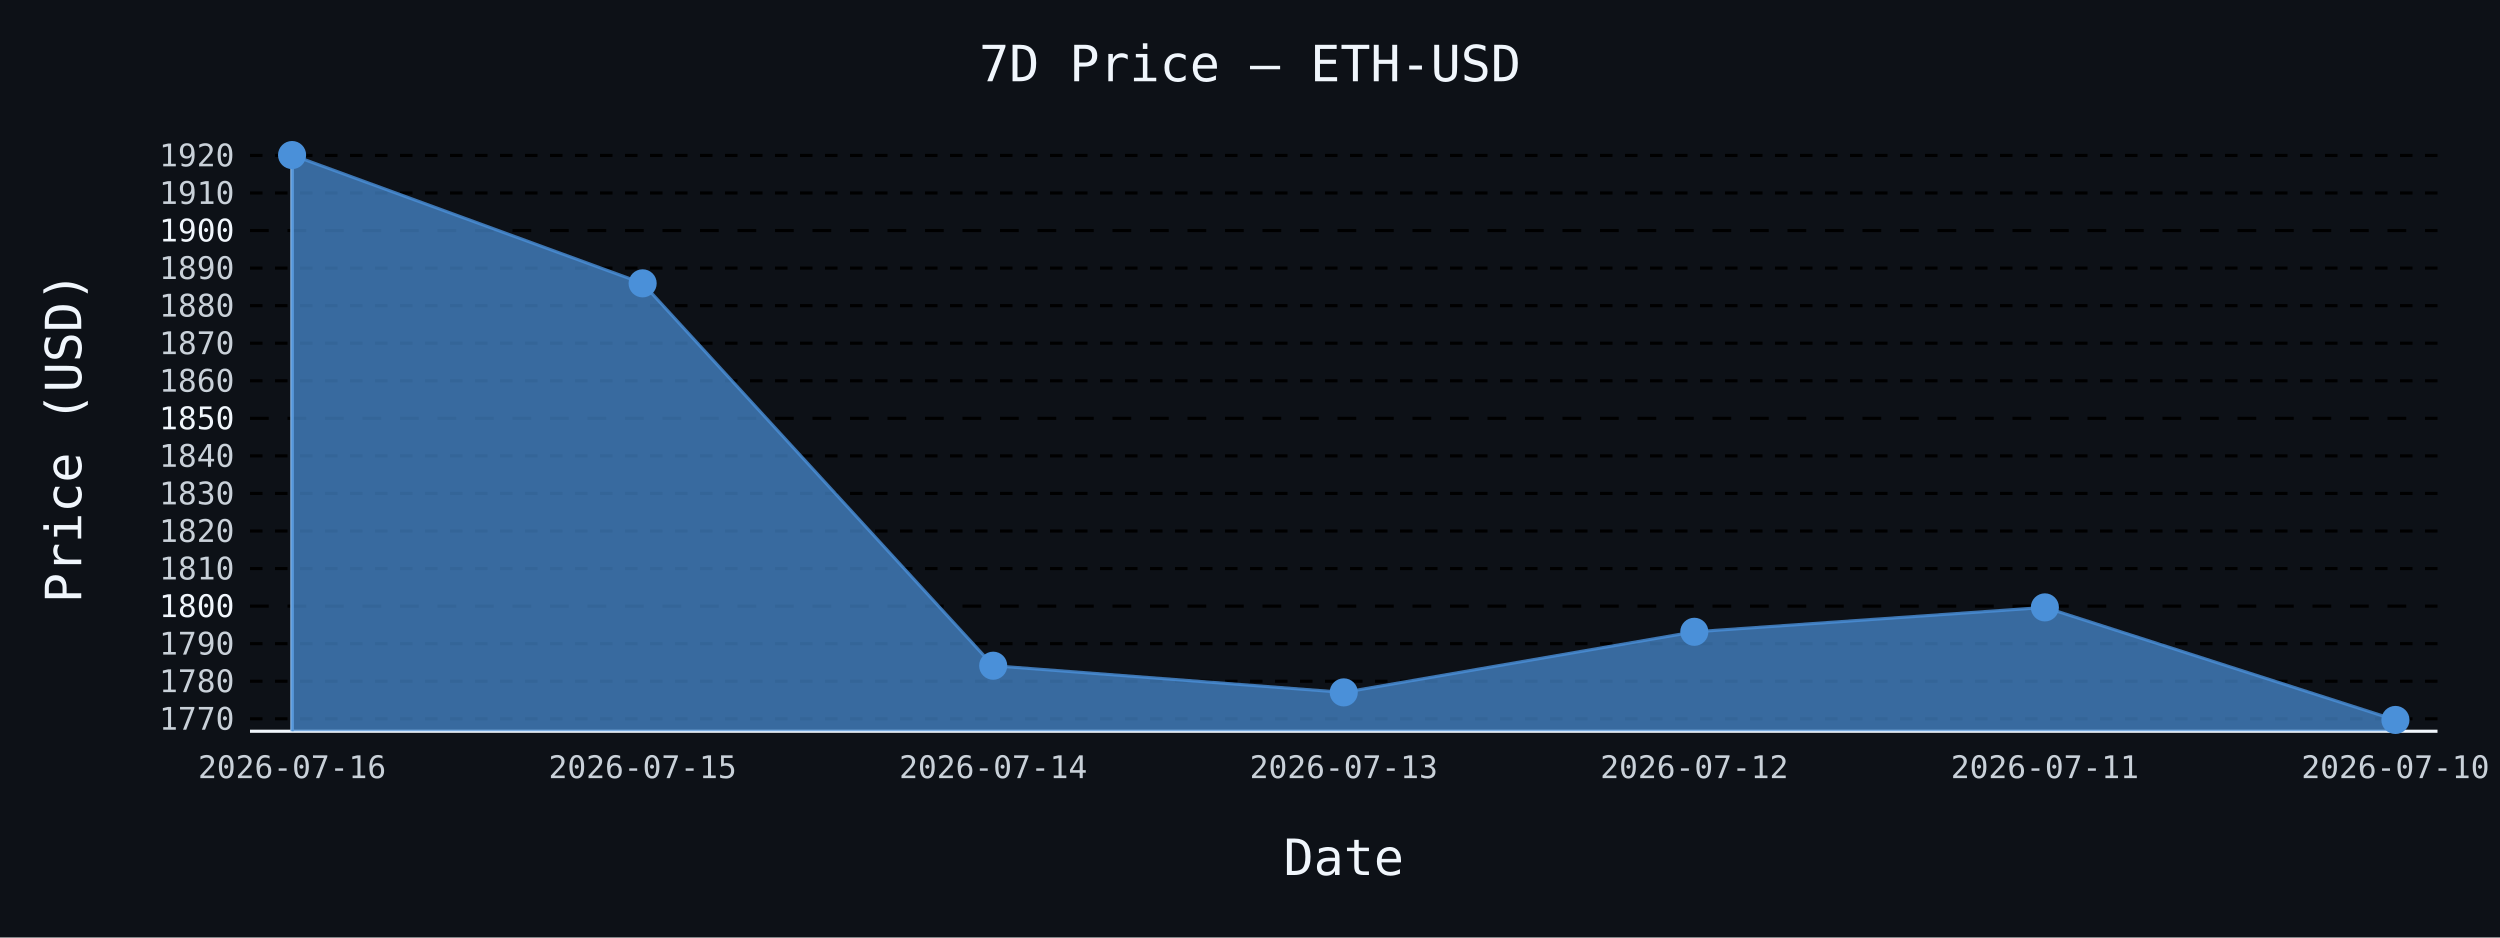
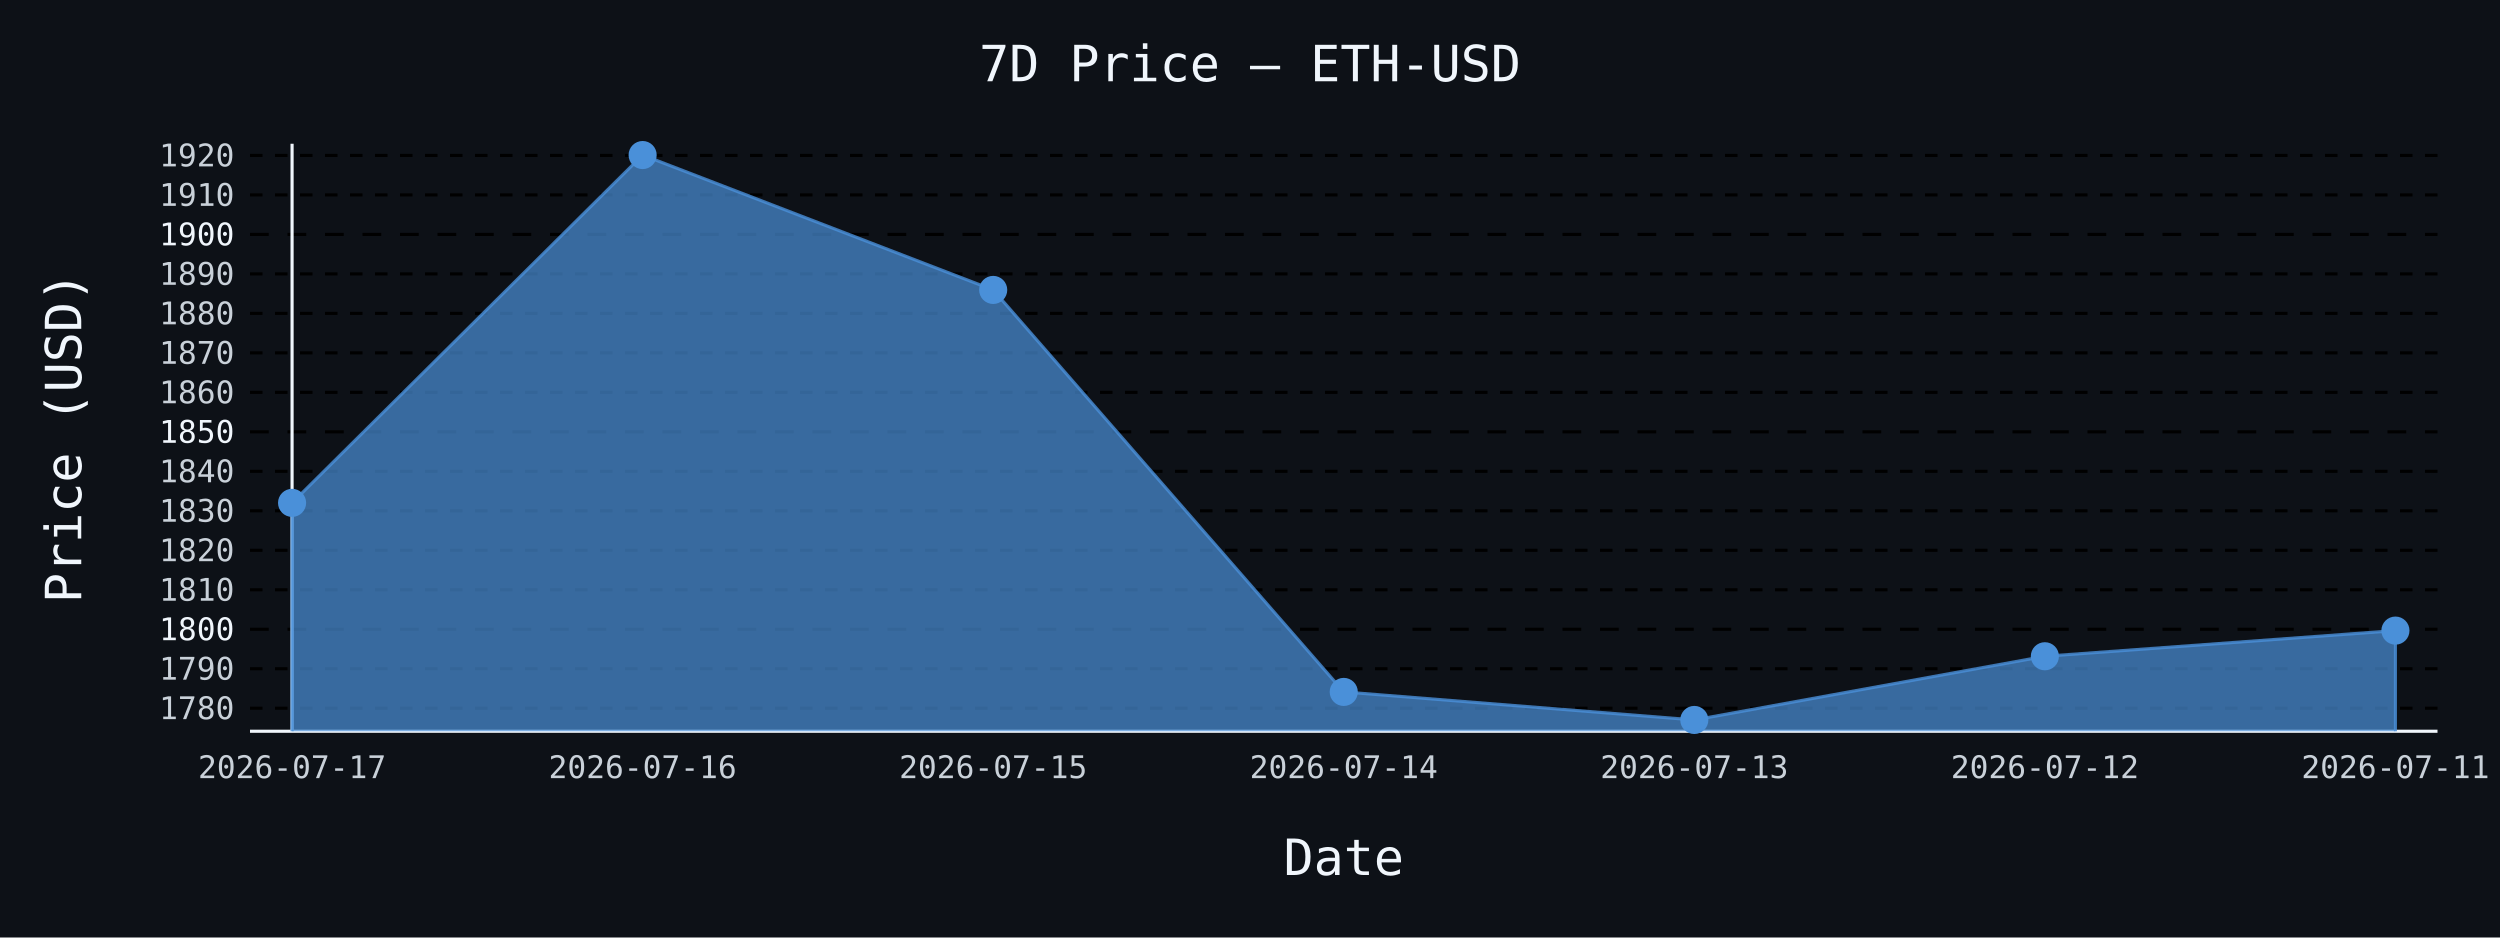
- <svg xmlns="http://www.w3.org/2000/svg" id="chart-be2d0650-d633-4530-bbd0-ff4d37f8b501" class="pygal-chart" viewBox="0 0 800 300">
+ <svg xmlns="http://www.w3.org/2000/svg" id="chart-c45bfdfe-d4a3-4854-9c54-d2ed8d53c2b0" class="pygal-chart" viewBox="0 0 800 300">
  <defs>
-     <style type="text/css">#chart-be2d0650-d633-4530-bbd0-ff4d37f8b501{-webkit-user-select:none;-webkit-font-smoothing:antialiased;font-family:monospace}#chart-be2d0650-d633-4530-bbd0-ff4d37f8b501 .title{font-family:monospace;font-size:16px}#chart-be2d0650-d633-4530-bbd0-ff4d37f8b501 .legends .legend text{font-family:monospace;font-size:14px}#chart-be2d0650-d633-4530-bbd0-ff4d37f8b501 .axis text{font-family:monospace;font-size:10px}#chart-be2d0650-d633-4530-bbd0-ff4d37f8b501 .axis text.major{font-family:monospace;font-size:10px}#chart-be2d0650-d633-4530-bbd0-ff4d37f8b501 .text-overlay text.value{font-family:monospace;font-size:16px}#chart-be2d0650-d633-4530-bbd0-ff4d37f8b501 .text-overlay text.label{font-family:monospace;font-size:10px}#chart-be2d0650-d633-4530-bbd0-ff4d37f8b501 .tooltip{font-family:monospace;font-size:14px}#chart-be2d0650-d633-4530-bbd0-ff4d37f8b501 text.no_data{font-family:monospace;font-size:64px}
- #chart-be2d0650-d633-4530-bbd0-ff4d37f8b501{background-color:#0d1117}#chart-be2d0650-d633-4530-bbd0-ff4d37f8b501 path,#chart-be2d0650-d633-4530-bbd0-ff4d37f8b501 line,#chart-be2d0650-d633-4530-bbd0-ff4d37f8b501 rect,#chart-be2d0650-d633-4530-bbd0-ff4d37f8b501 circle{-webkit-transition:150ms;-moz-transition:150ms;transition:150ms}#chart-be2d0650-d633-4530-bbd0-ff4d37f8b501 .graph &gt; .background{fill:#0d1117}#chart-be2d0650-d633-4530-bbd0-ff4d37f8b501 .plot &gt; .background{fill:#0d1117}#chart-be2d0650-d633-4530-bbd0-ff4d37f8b501 .graph{fill:#c9d1d9}#chart-be2d0650-d633-4530-bbd0-ff4d37f8b501 text.no_data{fill:#f0f6fc}#chart-be2d0650-d633-4530-bbd0-ff4d37f8b501 .title{fill:#f0f6fc}#chart-be2d0650-d633-4530-bbd0-ff4d37f8b501 .legends .legend text{fill:#c9d1d9}#chart-be2d0650-d633-4530-bbd0-ff4d37f8b501 .legends .legend:hover text{fill:#f0f6fc}#chart-be2d0650-d633-4530-bbd0-ff4d37f8b501 .axis .line{stroke:#f0f6fc}#chart-be2d0650-d633-4530-bbd0-ff4d37f8b501 .axis .guide.line{stroke:#8b949e}#chart-be2d0650-d633-4530-bbd0-ff4d37f8b501 .axis .major.line{stroke:#c9d1d9}#chart-be2d0650-d633-4530-bbd0-ff4d37f8b501 .axis text.major{fill:#f0f6fc}#chart-be2d0650-d633-4530-bbd0-ff4d37f8b501 .axis.y .guides:hover .guide.line,#chart-be2d0650-d633-4530-bbd0-ff4d37f8b501 .line-graph .axis.x .guides:hover .guide.line,#chart-be2d0650-d633-4530-bbd0-ff4d37f8b501 .stackedline-graph .axis.x .guides:hover .guide.line,#chart-be2d0650-d633-4530-bbd0-ff4d37f8b501 .xy-graph .axis.x .guides:hover .guide.line{stroke:#f0f6fc}#chart-be2d0650-d633-4530-bbd0-ff4d37f8b501 .axis .guides:hover text{fill:#f0f6fc}#chart-be2d0650-d633-4530-bbd0-ff4d37f8b501 .reactive{fill-opacity:.7;stroke-opacity:.8;stroke-width:1}#chart-be2d0650-d633-4530-bbd0-ff4d37f8b501 .ci{stroke:#c9d1d9}#chart-be2d0650-d633-4530-bbd0-ff4d37f8b501 .reactive.active,#chart-be2d0650-d633-4530-bbd0-ff4d37f8b501 .active .reactive{fill-opacity:.8;stroke-opacity:.9;stroke-width:4}#chart-be2d0650-d633-4530-bbd0-ff4d37f8b501 .ci .reactive.active{stroke-width:1.5}#chart-be2d0650-d633-4530-bbd0-ff4d37f8b501 .series text{fill:#f0f6fc}#chart-be2d0650-d633-4530-bbd0-ff4d37f8b501 .tooltip rect{fill:#0d1117;stroke:#f0f6fc;-webkit-transition:opacity 150ms;-moz-transition:opacity 150ms;transition:opacity 150ms}#chart-be2d0650-d633-4530-bbd0-ff4d37f8b501 .tooltip .label{fill:#c9d1d9}#chart-be2d0650-d633-4530-bbd0-ff4d37f8b501 .tooltip .label{fill:#c9d1d9}#chart-be2d0650-d633-4530-bbd0-ff4d37f8b501 .tooltip .legend{font-size:.8em;fill:#8b949e}#chart-be2d0650-d633-4530-bbd0-ff4d37f8b501 .tooltip .x_label{font-size:.6em;fill:#f0f6fc}#chart-be2d0650-d633-4530-bbd0-ff4d37f8b501 .tooltip .xlink{font-size:.5em;text-decoration:underline}#chart-be2d0650-d633-4530-bbd0-ff4d37f8b501 .tooltip .value{font-size:1.5em}#chart-be2d0650-d633-4530-bbd0-ff4d37f8b501 .bound{font-size:.5em}#chart-be2d0650-d633-4530-bbd0-ff4d37f8b501 .max-value{font-size:.75em;fill:#8b949e}#chart-be2d0650-d633-4530-bbd0-ff4d37f8b501 .map-element{fill:#0d1117;stroke:#8b949e !important}#chart-be2d0650-d633-4530-bbd0-ff4d37f8b501 .map-element .reactive{fill-opacity:inherit;stroke-opacity:inherit}#chart-be2d0650-d633-4530-bbd0-ff4d37f8b501 .color-0,#chart-be2d0650-d633-4530-bbd0-ff4d37f8b501 .color-0 a:visited{stroke:#4a90d9;fill:#4a90d9}#chart-be2d0650-d633-4530-bbd0-ff4d37f8b501 .text-overlay .color-0 text{fill:black}
- #chart-be2d0650-d633-4530-bbd0-ff4d37f8b501 text.no_data{text-anchor:middle}#chart-be2d0650-d633-4530-bbd0-ff4d37f8b501 .guide.line{fill:none}#chart-be2d0650-d633-4530-bbd0-ff4d37f8b501 .centered{text-anchor:middle}#chart-be2d0650-d633-4530-bbd0-ff4d37f8b501 .title{text-anchor:middle}#chart-be2d0650-d633-4530-bbd0-ff4d37f8b501 .legends .legend text{fill-opacity:1}#chart-be2d0650-d633-4530-bbd0-ff4d37f8b501 .axis.x text{text-anchor:middle}#chart-be2d0650-d633-4530-bbd0-ff4d37f8b501 .axis.x:not(.web) text[transform]{text-anchor:start}#chart-be2d0650-d633-4530-bbd0-ff4d37f8b501 .axis.x:not(.web) text[transform].backwards{text-anchor:end}#chart-be2d0650-d633-4530-bbd0-ff4d37f8b501 .axis.y text{text-anchor:end}#chart-be2d0650-d633-4530-bbd0-ff4d37f8b501 .axis.y text[transform].backwards{text-anchor:start}#chart-be2d0650-d633-4530-bbd0-ff4d37f8b501 .axis.y2 text{text-anchor:start}#chart-be2d0650-d633-4530-bbd0-ff4d37f8b501 .axis.y2 text[transform].backwards{text-anchor:end}#chart-be2d0650-d633-4530-bbd0-ff4d37f8b501 .axis .guide.line{stroke-dasharray:4,4;stroke:black}#chart-be2d0650-d633-4530-bbd0-ff4d37f8b501 .axis .major.guide.line{stroke-dasharray:6,6;stroke:black}#chart-be2d0650-d633-4530-bbd0-ff4d37f8b501 .horizontal .axis.y .guide.line,#chart-be2d0650-d633-4530-bbd0-ff4d37f8b501 .horizontal .axis.y2 .guide.line,#chart-be2d0650-d633-4530-bbd0-ff4d37f8b501 .vertical .axis.x .guide.line{opacity:0}#chart-be2d0650-d633-4530-bbd0-ff4d37f8b501 .horizontal .axis.always_show .guide.line,#chart-be2d0650-d633-4530-bbd0-ff4d37f8b501 .vertical .axis.always_show .guide.line{opacity:1 !important}#chart-be2d0650-d633-4530-bbd0-ff4d37f8b501 .axis.y .guides:hover .guide.line,#chart-be2d0650-d633-4530-bbd0-ff4d37f8b501 .axis.y2 .guides:hover .guide.line,#chart-be2d0650-d633-4530-bbd0-ff4d37f8b501 .axis.x .guides:hover .guide.line{opacity:1}#chart-be2d0650-d633-4530-bbd0-ff4d37f8b501 .axis .guides:hover text{opacity:1}#chart-be2d0650-d633-4530-bbd0-ff4d37f8b501 .nofill{fill:none}#chart-be2d0650-d633-4530-bbd0-ff4d37f8b501 .subtle-fill{fill-opacity:.2}#chart-be2d0650-d633-4530-bbd0-ff4d37f8b501 .dot{stroke-width:1px;fill-opacity:1;stroke-opacity:1}#chart-be2d0650-d633-4530-bbd0-ff4d37f8b501 .dot.active{stroke-width:5px}#chart-be2d0650-d633-4530-bbd0-ff4d37f8b501 .dot.negative{fill:transparent}#chart-be2d0650-d633-4530-bbd0-ff4d37f8b501 text,#chart-be2d0650-d633-4530-bbd0-ff4d37f8b501 tspan{stroke:none !important}#chart-be2d0650-d633-4530-bbd0-ff4d37f8b501 .series text.active{opacity:1}#chart-be2d0650-d633-4530-bbd0-ff4d37f8b501 .tooltip rect{fill-opacity:.95;stroke-width:.5}#chart-be2d0650-d633-4530-bbd0-ff4d37f8b501 .tooltip text{fill-opacity:1}#chart-be2d0650-d633-4530-bbd0-ff4d37f8b501 .showable{visibility:hidden}#chart-be2d0650-d633-4530-bbd0-ff4d37f8b501 .showable.shown{visibility:visible}#chart-be2d0650-d633-4530-bbd0-ff4d37f8b501 .gauge-background{fill:rgba(229,229,229,1);stroke:none}#chart-be2d0650-d633-4530-bbd0-ff4d37f8b501 .bg-lines{stroke:#0d1117;stroke-width:2px}</style>
+     <style type="text/css">#chart-c45bfdfe-d4a3-4854-9c54-d2ed8d53c2b0{-webkit-user-select:none;-webkit-font-smoothing:antialiased;font-family:monospace}#chart-c45bfdfe-d4a3-4854-9c54-d2ed8d53c2b0 .title{font-family:monospace;font-size:16px}#chart-c45bfdfe-d4a3-4854-9c54-d2ed8d53c2b0 .legends .legend text{font-family:monospace;font-size:14px}#chart-c45bfdfe-d4a3-4854-9c54-d2ed8d53c2b0 .axis text{font-family:monospace;font-size:10px}#chart-c45bfdfe-d4a3-4854-9c54-d2ed8d53c2b0 .axis text.major{font-family:monospace;font-size:10px}#chart-c45bfdfe-d4a3-4854-9c54-d2ed8d53c2b0 .text-overlay text.value{font-family:monospace;font-size:16px}#chart-c45bfdfe-d4a3-4854-9c54-d2ed8d53c2b0 .text-overlay text.label{font-family:monospace;font-size:10px}#chart-c45bfdfe-d4a3-4854-9c54-d2ed8d53c2b0 .tooltip{font-family:monospace;font-size:14px}#chart-c45bfdfe-d4a3-4854-9c54-d2ed8d53c2b0 text.no_data{font-family:monospace;font-size:64px}
+ #chart-c45bfdfe-d4a3-4854-9c54-d2ed8d53c2b0{background-color:#0d1117}#chart-c45bfdfe-d4a3-4854-9c54-d2ed8d53c2b0 path,#chart-c45bfdfe-d4a3-4854-9c54-d2ed8d53c2b0 line,#chart-c45bfdfe-d4a3-4854-9c54-d2ed8d53c2b0 rect,#chart-c45bfdfe-d4a3-4854-9c54-d2ed8d53c2b0 circle{-webkit-transition:150ms;-moz-transition:150ms;transition:150ms}#chart-c45bfdfe-d4a3-4854-9c54-d2ed8d53c2b0 .graph &gt; .background{fill:#0d1117}#chart-c45bfdfe-d4a3-4854-9c54-d2ed8d53c2b0 .plot &gt; .background{fill:#0d1117}#chart-c45bfdfe-d4a3-4854-9c54-d2ed8d53c2b0 .graph{fill:#c9d1d9}#chart-c45bfdfe-d4a3-4854-9c54-d2ed8d53c2b0 text.no_data{fill:#f0f6fc}#chart-c45bfdfe-d4a3-4854-9c54-d2ed8d53c2b0 .title{fill:#f0f6fc}#chart-c45bfdfe-d4a3-4854-9c54-d2ed8d53c2b0 .legends .legend text{fill:#c9d1d9}#chart-c45bfdfe-d4a3-4854-9c54-d2ed8d53c2b0 .legends .legend:hover text{fill:#f0f6fc}#chart-c45bfdfe-d4a3-4854-9c54-d2ed8d53c2b0 .axis .line{stroke:#f0f6fc}#chart-c45bfdfe-d4a3-4854-9c54-d2ed8d53c2b0 .axis .guide.line{stroke:#8b949e}#chart-c45bfdfe-d4a3-4854-9c54-d2ed8d53c2b0 .axis .major.line{stroke:#c9d1d9}#chart-c45bfdfe-d4a3-4854-9c54-d2ed8d53c2b0 .axis text.major{fill:#f0f6fc}#chart-c45bfdfe-d4a3-4854-9c54-d2ed8d53c2b0 .axis.y .guides:hover .guide.line,#chart-c45bfdfe-d4a3-4854-9c54-d2ed8d53c2b0 .line-graph .axis.x .guides:hover .guide.line,#chart-c45bfdfe-d4a3-4854-9c54-d2ed8d53c2b0 .stackedline-graph .axis.x .guides:hover .guide.line,#chart-c45bfdfe-d4a3-4854-9c54-d2ed8d53c2b0 .xy-graph .axis.x .guides:hover .guide.line{stroke:#f0f6fc}#chart-c45bfdfe-d4a3-4854-9c54-d2ed8d53c2b0 .axis .guides:hover text{fill:#f0f6fc}#chart-c45bfdfe-d4a3-4854-9c54-d2ed8d53c2b0 .reactive{fill-opacity:.7;stroke-opacity:.8;stroke-width:1}#chart-c45bfdfe-d4a3-4854-9c54-d2ed8d53c2b0 .ci{stroke:#c9d1d9}#chart-c45bfdfe-d4a3-4854-9c54-d2ed8d53c2b0 .reactive.active,#chart-c45bfdfe-d4a3-4854-9c54-d2ed8d53c2b0 .active .reactive{fill-opacity:.8;stroke-opacity:.9;stroke-width:4}#chart-c45bfdfe-d4a3-4854-9c54-d2ed8d53c2b0 .ci .reactive.active{stroke-width:1.5}#chart-c45bfdfe-d4a3-4854-9c54-d2ed8d53c2b0 .series text{fill:#f0f6fc}#chart-c45bfdfe-d4a3-4854-9c54-d2ed8d53c2b0 .tooltip rect{fill:#0d1117;stroke:#f0f6fc;-webkit-transition:opacity 150ms;-moz-transition:opacity 150ms;transition:opacity 150ms}#chart-c45bfdfe-d4a3-4854-9c54-d2ed8d53c2b0 .tooltip .label{fill:#c9d1d9}#chart-c45bfdfe-d4a3-4854-9c54-d2ed8d53c2b0 .tooltip .label{fill:#c9d1d9}#chart-c45bfdfe-d4a3-4854-9c54-d2ed8d53c2b0 .tooltip .legend{font-size:.8em;fill:#8b949e}#chart-c45bfdfe-d4a3-4854-9c54-d2ed8d53c2b0 .tooltip .x_label{font-size:.6em;fill:#f0f6fc}#chart-c45bfdfe-d4a3-4854-9c54-d2ed8d53c2b0 .tooltip .xlink{font-size:.5em;text-decoration:underline}#chart-c45bfdfe-d4a3-4854-9c54-d2ed8d53c2b0 .tooltip .value{font-size:1.5em}#chart-c45bfdfe-d4a3-4854-9c54-d2ed8d53c2b0 .bound{font-size:.5em}#chart-c45bfdfe-d4a3-4854-9c54-d2ed8d53c2b0 .max-value{font-size:.75em;fill:#8b949e}#chart-c45bfdfe-d4a3-4854-9c54-d2ed8d53c2b0 .map-element{fill:#0d1117;stroke:#8b949e !important}#chart-c45bfdfe-d4a3-4854-9c54-d2ed8d53c2b0 .map-element .reactive{fill-opacity:inherit;stroke-opacity:inherit}#chart-c45bfdfe-d4a3-4854-9c54-d2ed8d53c2b0 .color-0,#chart-c45bfdfe-d4a3-4854-9c54-d2ed8d53c2b0 .color-0 a:visited{stroke:#4a90d9;fill:#4a90d9}#chart-c45bfdfe-d4a3-4854-9c54-d2ed8d53c2b0 .text-overlay .color-0 text{fill:black}
+ #chart-c45bfdfe-d4a3-4854-9c54-d2ed8d53c2b0 text.no_data{text-anchor:middle}#chart-c45bfdfe-d4a3-4854-9c54-d2ed8d53c2b0 .guide.line{fill:none}#chart-c45bfdfe-d4a3-4854-9c54-d2ed8d53c2b0 .centered{text-anchor:middle}#chart-c45bfdfe-d4a3-4854-9c54-d2ed8d53c2b0 .title{text-anchor:middle}#chart-c45bfdfe-d4a3-4854-9c54-d2ed8d53c2b0 .legends .legend text{fill-opacity:1}#chart-c45bfdfe-d4a3-4854-9c54-d2ed8d53c2b0 .axis.x text{text-anchor:middle}#chart-c45bfdfe-d4a3-4854-9c54-d2ed8d53c2b0 .axis.x:not(.web) text[transform]{text-anchor:start}#chart-c45bfdfe-d4a3-4854-9c54-d2ed8d53c2b0 .axis.x:not(.web) text[transform].backwards{text-anchor:end}#chart-c45bfdfe-d4a3-4854-9c54-d2ed8d53c2b0 .axis.y text{text-anchor:end}#chart-c45bfdfe-d4a3-4854-9c54-d2ed8d53c2b0 .axis.y text[transform].backwards{text-anchor:start}#chart-c45bfdfe-d4a3-4854-9c54-d2ed8d53c2b0 .axis.y2 text{text-anchor:start}#chart-c45bfdfe-d4a3-4854-9c54-d2ed8d53c2b0 .axis.y2 text[transform].backwards{text-anchor:end}#chart-c45bfdfe-d4a3-4854-9c54-d2ed8d53c2b0 .axis .guide.line{stroke-dasharray:4,4;stroke:black}#chart-c45bfdfe-d4a3-4854-9c54-d2ed8d53c2b0 .axis .major.guide.line{stroke-dasharray:6,6;stroke:black}#chart-c45bfdfe-d4a3-4854-9c54-d2ed8d53c2b0 .horizontal .axis.y .guide.line,#chart-c45bfdfe-d4a3-4854-9c54-d2ed8d53c2b0 .horizontal .axis.y2 .guide.line,#chart-c45bfdfe-d4a3-4854-9c54-d2ed8d53c2b0 .vertical .axis.x .guide.line{opacity:0}#chart-c45bfdfe-d4a3-4854-9c54-d2ed8d53c2b0 .horizontal .axis.always_show .guide.line,#chart-c45bfdfe-d4a3-4854-9c54-d2ed8d53c2b0 .vertical .axis.always_show .guide.line{opacity:1 !important}#chart-c45bfdfe-d4a3-4854-9c54-d2ed8d53c2b0 .axis.y .guides:hover .guide.line,#chart-c45bfdfe-d4a3-4854-9c54-d2ed8d53c2b0 .axis.y2 .guides:hover .guide.line,#chart-c45bfdfe-d4a3-4854-9c54-d2ed8d53c2b0 .axis.x .guides:hover .guide.line{opacity:1}#chart-c45bfdfe-d4a3-4854-9c54-d2ed8d53c2b0 .axis .guides:hover text{opacity:1}#chart-c45bfdfe-d4a3-4854-9c54-d2ed8d53c2b0 .nofill{fill:none}#chart-c45bfdfe-d4a3-4854-9c54-d2ed8d53c2b0 .subtle-fill{fill-opacity:.2}#chart-c45bfdfe-d4a3-4854-9c54-d2ed8d53c2b0 .dot{stroke-width:1px;fill-opacity:1;stroke-opacity:1}#chart-c45bfdfe-d4a3-4854-9c54-d2ed8d53c2b0 .dot.active{stroke-width:5px}#chart-c45bfdfe-d4a3-4854-9c54-d2ed8d53c2b0 .dot.negative{fill:transparent}#chart-c45bfdfe-d4a3-4854-9c54-d2ed8d53c2b0 text,#chart-c45bfdfe-d4a3-4854-9c54-d2ed8d53c2b0 tspan{stroke:none !important}#chart-c45bfdfe-d4a3-4854-9c54-d2ed8d53c2b0 .series text.active{opacity:1}#chart-c45bfdfe-d4a3-4854-9c54-d2ed8d53c2b0 .tooltip rect{fill-opacity:.95;stroke-width:.5}#chart-c45bfdfe-d4a3-4854-9c54-d2ed8d53c2b0 .tooltip text{fill-opacity:1}#chart-c45bfdfe-d4a3-4854-9c54-d2ed8d53c2b0 .showable{visibility:hidden}#chart-c45bfdfe-d4a3-4854-9c54-d2ed8d53c2b0 .showable.shown{visibility:visible}#chart-c45bfdfe-d4a3-4854-9c54-d2ed8d53c2b0 .gauge-background{fill:rgba(229,229,229,1);stroke:none}#chart-c45bfdfe-d4a3-4854-9c54-d2ed8d53c2b0 .bg-lines{stroke:#0d1117;stroke-width:2px}</style>
  </defs>
  <g class="graph line-graph vertical">
    <rect x="0" y="0" width="800" height="300" class="background" />
    <g transform="translate(80, 46)" class="plot">
      <rect x="0" y="0" width="700.0" height="188" class="background" />
      <g class="axis y always_show">
        <path d="M0 188 h700" class="line" />
        <g class="guides">
-           <path d="M0 184.012 h700" class="guide line" />
-           <text x="-5" y="187.512" class="">1770</text>
+           <path d="M0 180.632 h700" class="guide line" />
+           <text x="-5" y="184.132" class="">1780</text>
        </g>
        <g class="guides">
-           <path d="M0 171.994 h700" class="guide line" />
-           <text x="-5" y="175.494" class="">1780</text>
+           <path d="M0 167.997 h700" class="guide line" />
+           <text x="-5" y="171.497" class="">1790</text>
        </g>
        <g class="guides">
-           <path d="M0 159.975 h700" class="guide line" />
-           <text x="-5" y="163.475" class="">1790</text>
+           <path d="M0 155.362 h700" class="major guide line" />
+           <text x="-5" y="158.862" class="major">1800</text>
        </g>
        <g class="guides">
-           <path d="M0 147.957 h700" class="major guide line" />
-           <text x="-5" y="151.457" class="major">1800</text>
+           <path d="M0 142.727 h700" class="guide line" />
+           <text x="-5" y="146.227" class="">1810</text>
        </g>
        <g class="guides">
-           <path d="M0 135.938 h700" class="guide line" />
-           <text x="-5" y="139.438" class="">1810</text>
+           <path d="M0 130.092 h700" class="guide line" />
+           <text x="-5" y="133.592" class="">1820</text>
        </g>
        <g class="guides">
-           <path d="M0 123.92 h700" class="guide line" />
-           <text x="-5" y="127.42" class="">1820</text>
+           <path d="M0 117.457 h700" class="guide line" />
+           <text x="-5" y="120.957" class="">1830</text>
        </g>
        <g class="guides">
-           <path d="M0 111.901 h700" class="guide line" />
-           <text x="-5" y="115.401" class="">1830</text>
+           <path d="M0 104.822 h700" class="guide line" />
+           <text x="-5" y="108.322" class="">1840</text>
        </g>
        <g class="guides">
-           <path d="M0 99.883 h700" class="guide line" />
-           <text x="-5" y="103.383" class="">1840</text>
+           <path d="M0 92.187 h700" class="major guide line" />
+           <text x="-5" y="95.687" class="major">1850</text>
        </g>
        <g class="guides">
-           <path d="M0 87.865 h700" class="major guide line" />
-           <text x="-5" y="91.365" class="major">1850</text>
+           <path d="M0 79.552 h700" class="guide line" />
+           <text x="-5" y="83.052" class="">1860</text>
        </g>
        <g class="guides">
-           <path d="M0 75.846 h700" class="guide line" />
-           <text x="-5" y="79.346" class="">1860</text>
+           <path d="M0 66.917 h700" class="guide line" />
+           <text x="-5" y="70.417" class="">1870</text>
        </g>
        <g class="guides">
-           <path d="M0 63.828 h700" class="guide line" />
-           <text x="-5" y="67.328" class="">1870</text>
+           <path d="M0 54.282 h700" class="guide line" />
+           <text x="-5" y="57.782" class="">1880</text>
        </g>
        <g class="guides">
-           <path d="M0 51.809 h700" class="guide line" />
-           <text x="-5" y="55.309" class="">1880</text>
+           <path d="M0 41.647 h700" class="guide line" />
+           <text x="-5" y="45.147" class="">1890</text>
        </g>
        <g class="guides">
-           <path d="M0 39.791 h700" class="guide line" />
-           <text x="-5" y="43.291" class="">1890</text>
+           <path d="M0 29.012 h700" class="major guide line" />
+           <text x="-5" y="32.512" class="major">1900</text>
        </g>
        <g class="guides">
-           <path d="M0 27.772 h700" class="major guide line" />
-           <text x="-5" y="31.272" class="major">1900</text>
+           <path d="M0 16.377 h700" class="guide line" />
+           <text x="-5" y="19.877" class="">1910</text>
        </g>
        <g class="guides">
-           <path d="M0 15.754 h700" class="guide line" />
-           <text x="-5" y="19.254" class="">1910</text>
-         </g>
-         <g class="guides">
-           <path d="M0 3.736 h700" class="guide line" />
-           <text x="-5" y="7.236" class="">1920</text>
+           <path d="M0 3.742 h700" class="guide line" />
+           <text x="-5" y="7.242" class="">1920</text>
        </g>
      </g>
      <g class="axis x">
        <g class="guides">
          <path d="M13.462 0 v188" class="line" />
-           <text x="13.462" y="203.0" class="">2026-07-16</text>
+           <text x="13.462" y="203.0" class="">2026-07-17</text>
        </g>
        <g class="guides">
          <path d="M125.641 0 v188" class="guide line" />
-           <text x="125.641" y="203.0" class="">2026-07-15</text>
+           <text x="125.641" y="203.0" class="">2026-07-16</text>
        </g>
        <g class="guides">
          <path d="M237.821 0 v188" class="guide line" />
-           <text x="237.821" y="203.0" class="">2026-07-14</text>
+           <text x="237.821" y="203.0" class="">2026-07-15</text>
        </g>
        <g class="guides">
          <path d="M350 0 v188" class="guide line" />
-           <text x="350.0" y="203.0" class="">2026-07-13</text>
+           <text x="350.0" y="203.0" class="">2026-07-14</text>
        </g>
        <g class="guides">
          <path d="M462.179 0 v188" class="guide line" />
-           <text x="462.179" y="203.0" class="">2026-07-12</text>
+           <text x="462.179" y="203.0" class="">2026-07-13</text>
        </g>
        <g class="guides">
          <path d="M574.359 0 v188" class="guide line" />
-           <text x="574.359" y="203.0" class="">2026-07-11</text>
+           <text x="574.359" y="203.0" class="">2026-07-12</text>
        </g>
        <g class="guides">
          <path d="M686.538 0 v188" class="guide line" />
-           <text x="686.538" y="203.0" class="">2026-07-10</text>
+           <text x="686.538" y="203.0" class="">2026-07-11</text>
        </g>
      </g>
      <g class="series serie-0 color-0">
-         <path d="M13.462 188 L13.462 3.615 125.641 44.67 237.821 167.03 350 175.563 462.179 156.177 574.359 148.365 686.538 184.385 686.538 188" class="line reactive" />
+         <path d="M13.462 188 L13.462 114.917 125.641 3.615 237.821 46.777 350 175.414 462.179 184.385 574.359 164.004 686.538 155.792 686.538 188" class="line reactive" />
      </g>
    </g>
    <g class="titles">
      <text x="400.0" y="26" class="title plot_title">7D Price — ETH-USD</text>
      <text x="430.0" y="280" class="title">Date</text>
      <text x="0" y="166.0" class="title" transform="rotate(-90 0 140)">Price (USD)</text>
    </g>
    <g transform="translate(80, 46)" class="plot overlay">
      <g class="series serie-0 color-0">
        <g class="dots">
-           <circle cx="13.462" cy="3.615" r="4" class="dot reactive tooltip-trigger" />
+           <circle cx="13.462" cy="114.917" r="4" class="dot reactive tooltip-trigger" />
        </g>
        <g class="dots">
-           <circle cx="125.641" cy="44.67" r="4" class="dot reactive tooltip-trigger" />
+           <circle cx="125.641" cy="3.615" r="4" class="dot reactive tooltip-trigger" />
        </g>
        <g class="dots">
-           <circle cx="237.821" cy="167.03" r="4" class="dot reactive tooltip-trigger" />
+           <circle cx="237.821" cy="46.777" r="4" class="dot reactive tooltip-trigger" />
        </g>
        <g class="dots">
-           <circle cx="350.0" cy="175.563" r="4" class="dot reactive tooltip-trigger" />
+           <circle cx="350.0" cy="175.414" r="4" class="dot reactive tooltip-trigger" />
        </g>
        <g class="dots">
-           <circle cx="462.179" cy="156.177" r="4" class="dot reactive tooltip-trigger" />
+           <circle cx="462.179" cy="184.385" r="4" class="dot reactive tooltip-trigger" />
        </g>
        <g class="dots">
-           <circle cx="574.359" cy="148.365" r="4" class="dot reactive tooltip-trigger" />
+           <circle cx="574.359" cy="164.004" r="4" class="dot reactive tooltip-trigger" />
        </g>
        <g class="dots">
-           <circle cx="686.538" cy="184.385" r="4" class="dot reactive tooltip-trigger" />
+           <circle cx="686.538" cy="155.792" r="4" class="dot reactive tooltip-trigger" />
        </g>
      </g>
    </g>
    <g transform="translate(80, 46)" class="plot text-overlay">
      <g class="series serie-0 color-0" />
    </g>
    <g transform="translate(80, 46)" class="plot tooltip-overlay">
      <g transform="translate(0 0)" style="opacity: 0" class="tooltip">
        <rect rx="0" ry="0" width="0" height="0" class="tooltip-box" />
        <g class="text" />
      </g>
    </g>
  </g>
</svg>
